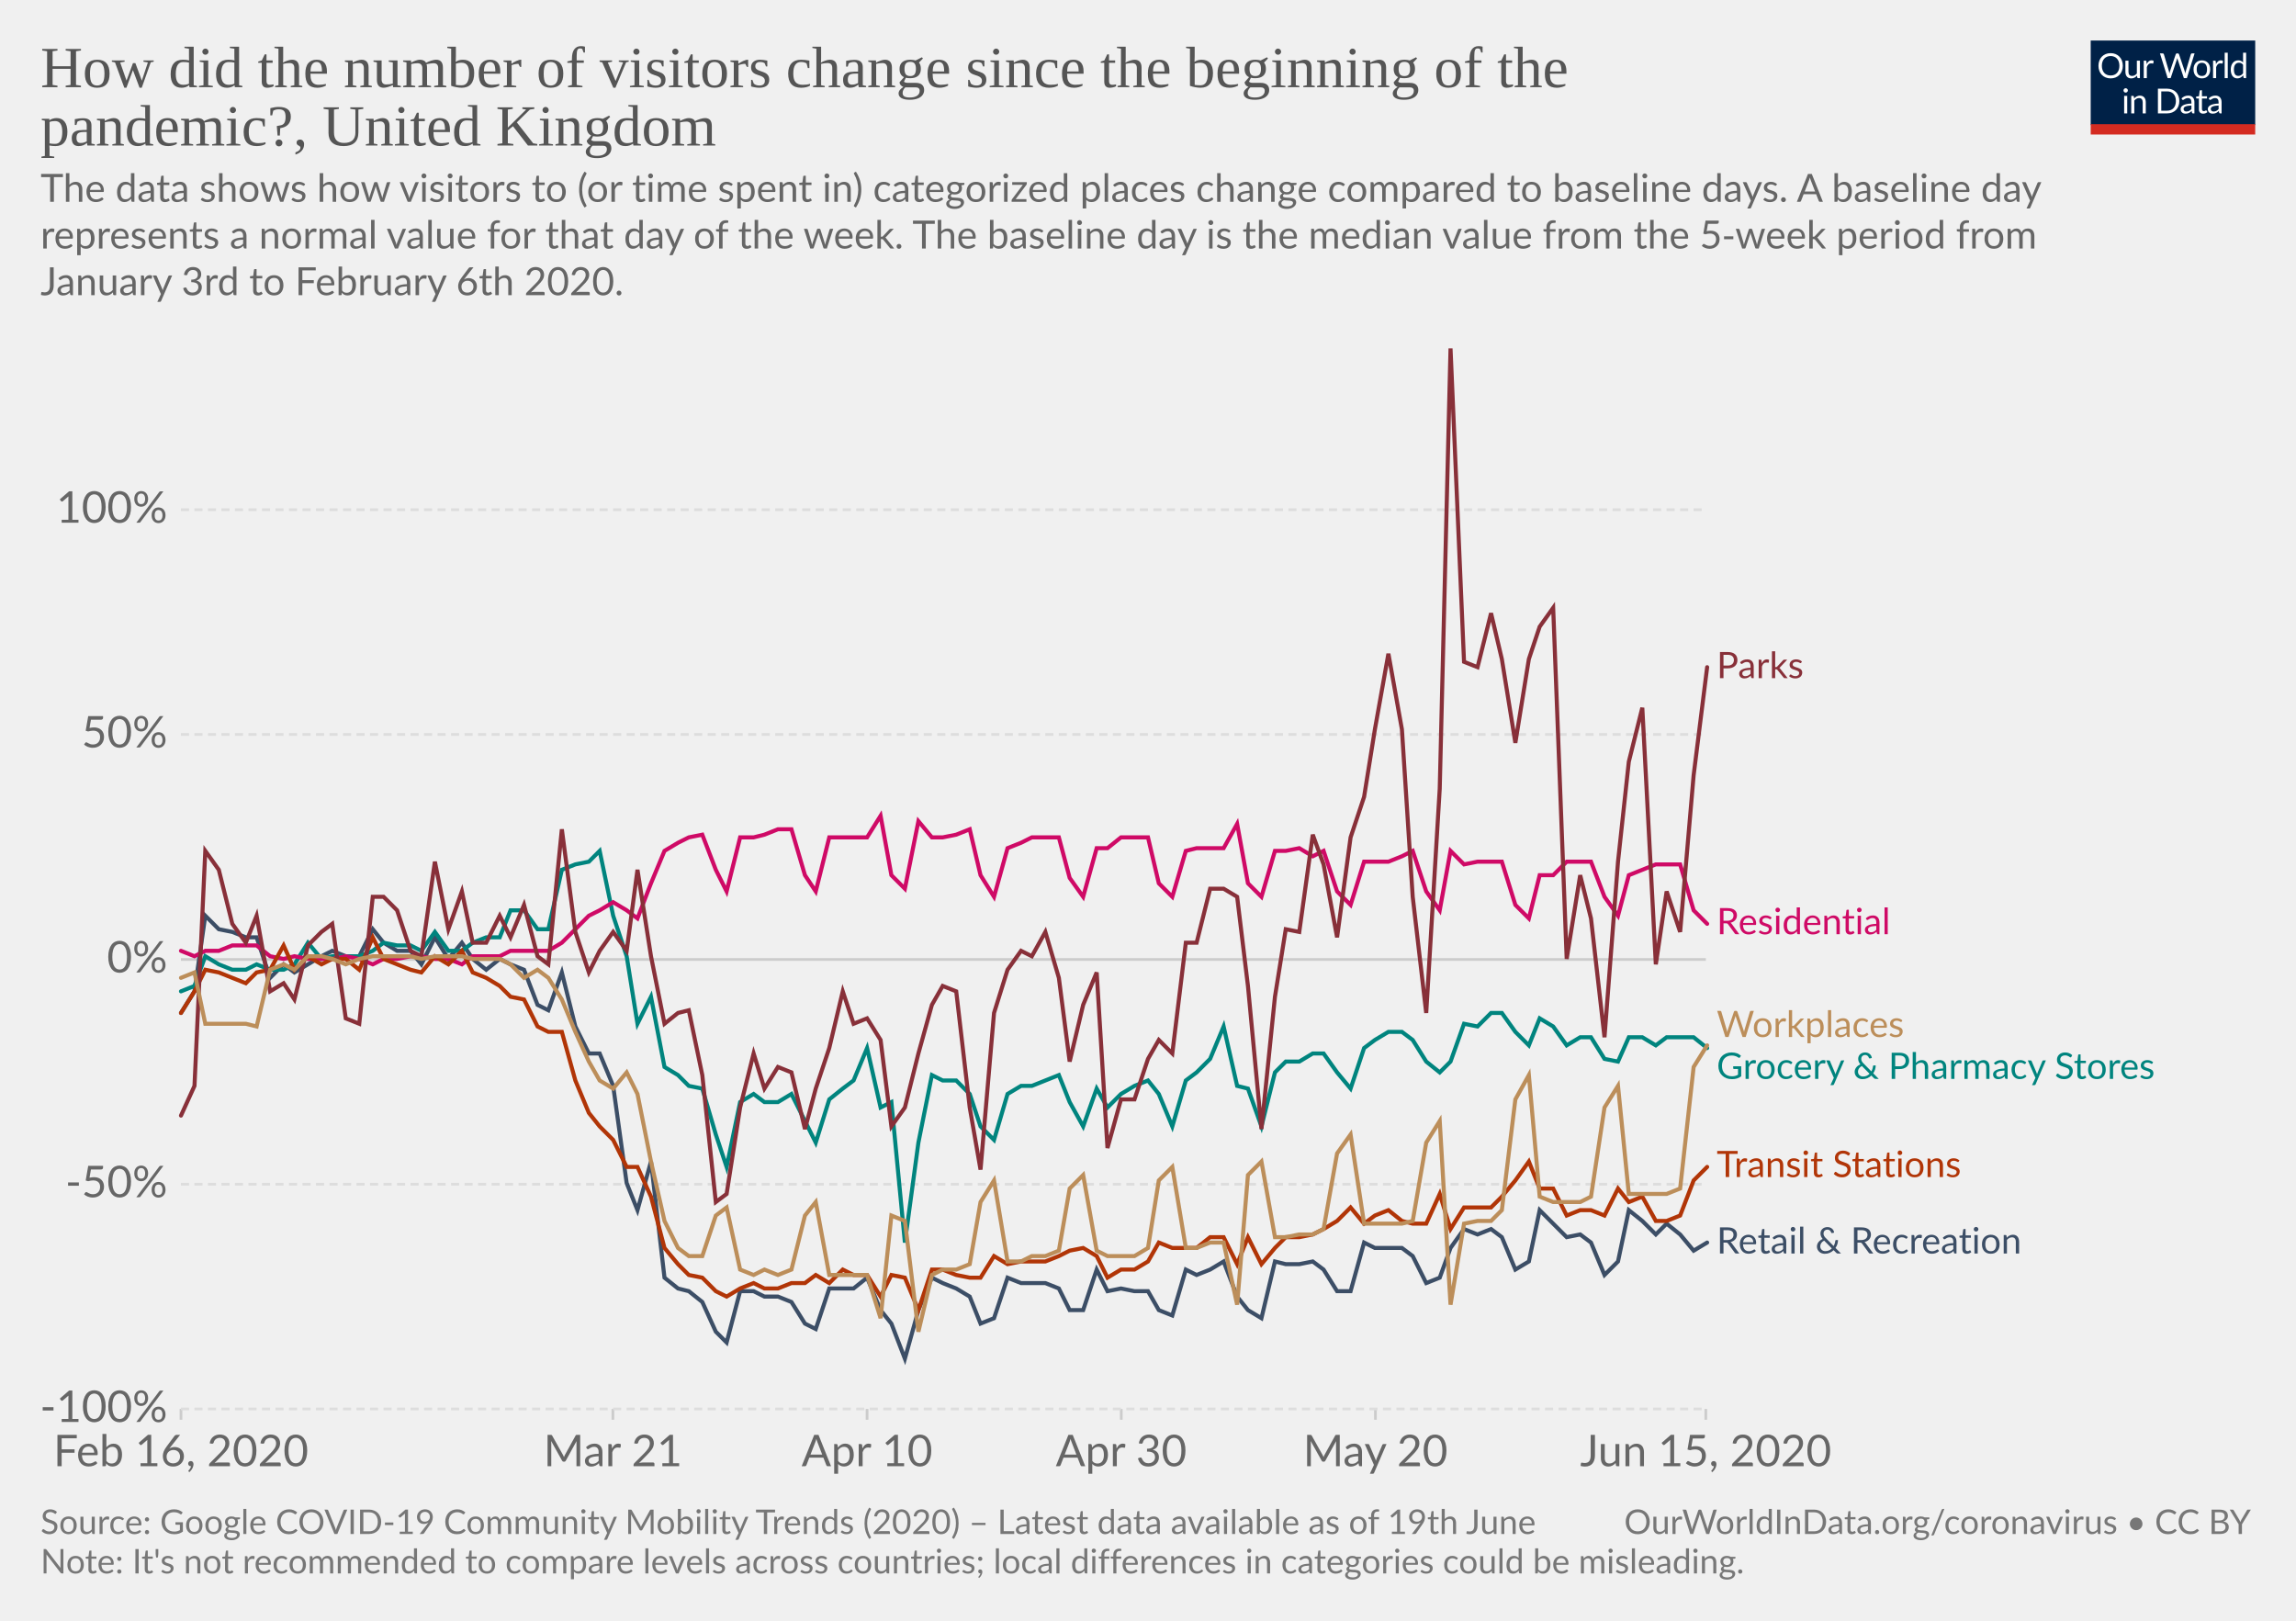
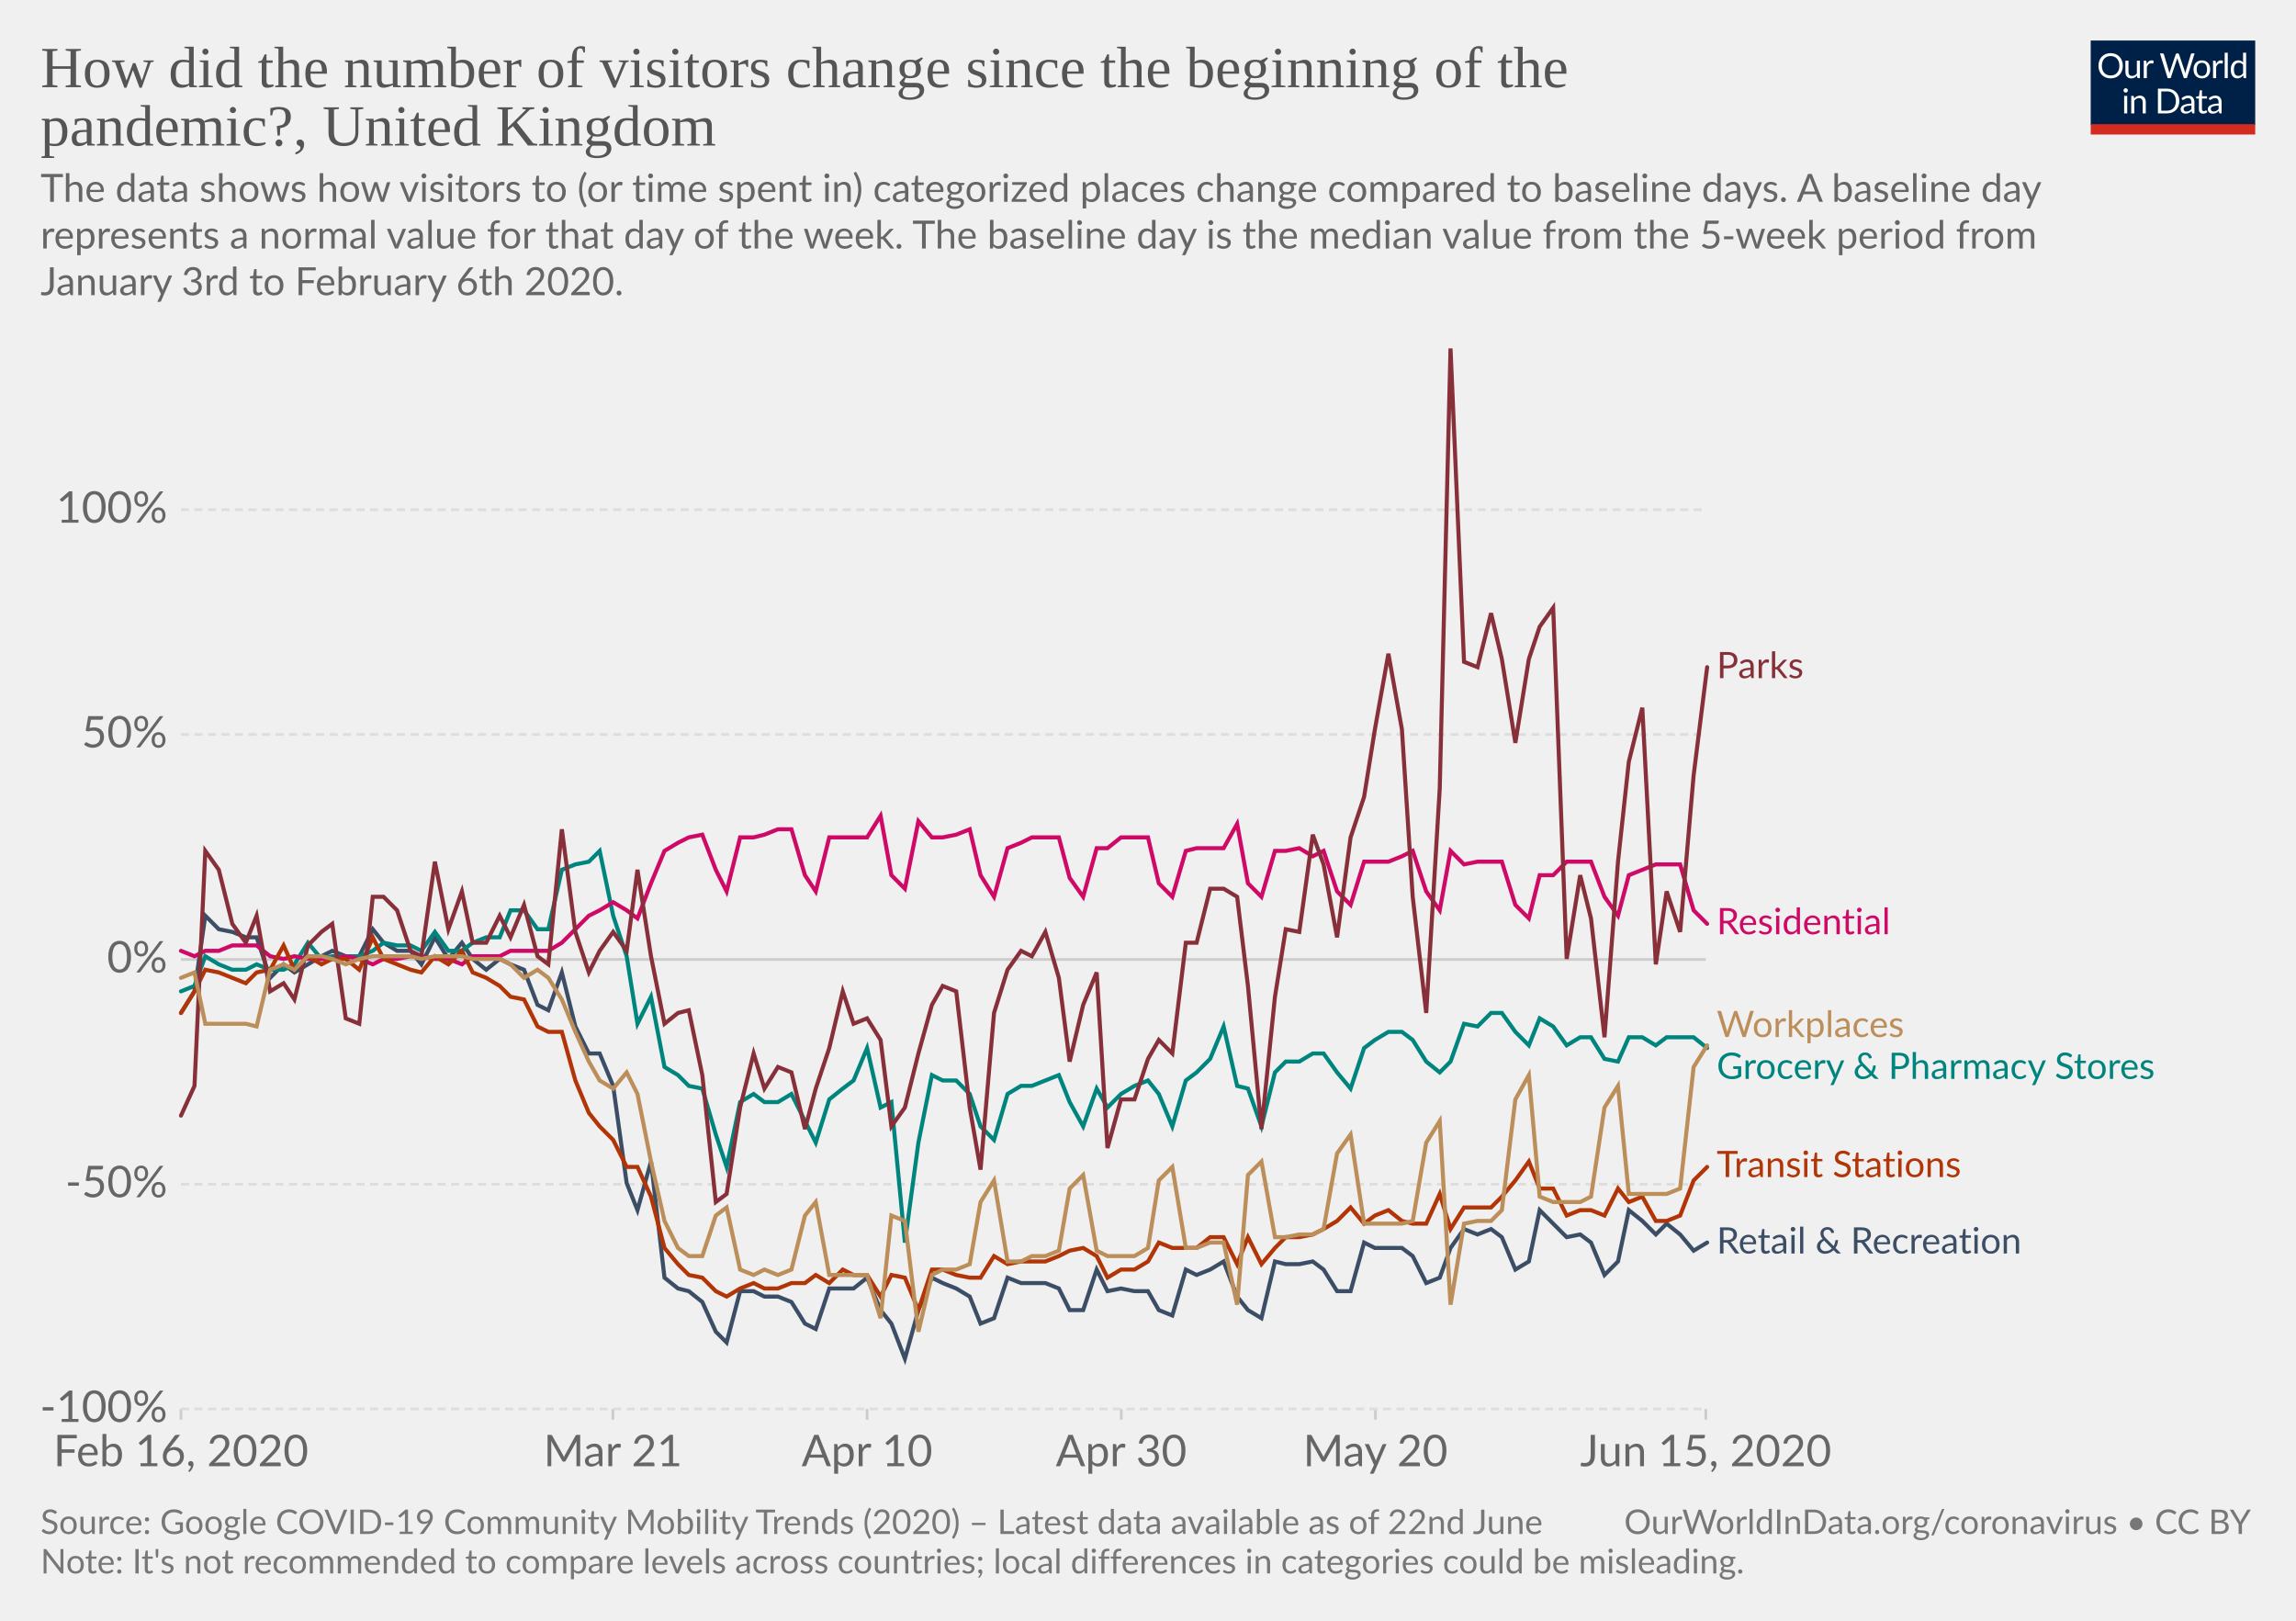
<svg xmlns="http://www.w3.org/2000/svg" version="1.1" style="background-color:#fff;-webkit-font-smoothing:antialiased" width="850" height="600" viewBox="0 0 850 600" font-family="Lato,'Helvetica Neue',Helvetica,Arial,sans-serif" font-size="18" text-rendering="optimizeLegibility">
  <g class="HeaderView">
    <g transform="matrix(.29 0 0 .29 774 15)">
      <svg width="210" height="120" viewBox="0 0 210 120" fill="none">
        <g clip-path="url(#clip0)">
          <path d="M0 0h210v107.89H0V0z" fill="#002147" />
          <path d="M40.98 32.25c0 2.36-.38 4.53-1.12 6.51a14.26 14.26 0 01-8.1 8.4c-1.9.78-4.02 1.17-6.34 1.17a16.6 16.6 0 01-6.33-1.17 14.31 14.31 0 01-8.08-8.4 18.29 18.29 0 01-1.12-6.51c0-2.36.38-4.53 1.12-6.5a14.32 14.32 0 018.07-8.44c1.92-.8 4.03-1.19 6.34-1.19 2.32 0 4.43.4 6.34 1.19 1.92.8 3.56 1.9 4.93 3.34a14.87 14.87 0 013.17 5.1 18.1 18.1 0 011.12 6.5zm-4.38 0c0-1.94-.26-3.68-.8-5.22a10.91 10.91 0 00-2.24-3.89 9.68 9.68 0 00-3.52-2.46 11.95 11.95 0 00-4.62-.86c-1.68 0-3.21.28-4.6.86a9.88 9.88 0 00-3.54 2.46 10.91 10.91 0 00-2.24 3.9c-.53 1.53-.8 3.27-.8 5.2 0 1.94.27 3.68.8 5.22a11.17 11.17 0 002.24 3.9 10.01 10.01 0 003.55 2.44c1.38.56 2.9.83 4.6.83 1.7 0 3.24-.27 4.61-.83a9.8 9.8 0 003.52-2.44 11.17 11.17 0 002.25-3.9c.53-1.54.8-3.28.8-5.21zm26.22-6.54V48H60.5c-.56 0-.9-.27-1.05-.81l-.31-2.4a12.45 12.45 0 01-3.26 2.6c-1.2.64-2.58.96-4.13.96-1.22 0-2.3-.2-3.24-.6a6.52 6.52 0 01-2.33-1.7 7.37 7.37 0 01-1.43-2.67c-.3-1.04-.46-2.2-.46-3.45V25.7h3.91v14.22c0 1.68.38 2.99 1.15 3.91.77.93 1.96 1.39 3.54 1.39 1.16 0 2.24-.27 3.23-.82a10.42 10.42 0 002.8-2.28V25.7h3.91zm8.61 4.47a9.94 9.94 0 012.6-3.56 5.64 5.64 0 013.76-1.3c.47 0 .92.05 1.34.15.44.1.83.27 1.17.49l-.3 2.92c-.09.37-.3.55-.66.55-.2 0-.5-.04-.9-.13a6.21 6.21 0 00-3.24.18c-.54.2-1.03.5-1.47.92-.42.4-.81.9-1.17 1.5-.33.58-.64 1.26-.92 2.02V48H67.7V25.71h2.25c.42 0 .72.08.88.25.16.16.27.44.33.83l.26 3.39zm61.16-13.7L122.75 48h-3.82l-7.99-24.05a21.95 21.95 0 01-.42-1.58 38.36 38.36 0 01-.44 1.58L102.05 48h-3.83L88.4 16.47h3.54c.38 0 .7.1.95.29.26.2.43.43.5.73l6.52 21.9c.1.4.2.83.28 1.28.1.46.2.94.29 1.46l.3-1.46c.12-.47.25-.9.38-1.27l7.41-21.91c.1-.25.26-.48.51-.69.27-.22.58-.33.95-.33h1.23c.38 0 .69.1.92.29.24.2.41.43.53.73l7.4 21.9a28.4 28.4 0 01.68 2.62 29.52 29.52 0 01.52-2.61l6.54-21.91c.07-.27.23-.5.48-.7.27-.21.58-.32.95-.32h3.32zm9.35 8.88c1.63 0 3.1.27 4.4.82a9.43 9.43 0 015.46 5.94c.5 1.4.74 2.98.74 4.73 0 1.76-.25 3.34-.74 4.75a9.43 9.43 0 01-5.46 5.92c-1.3.52-2.77.79-4.4.79-1.64 0-3.12-.27-4.44-.8a9.42 9.42 0 01-3.35-2.3c-.92-1-1.63-2.2-2.13-3.61-.49-1.41-.73-3-.73-4.75s.24-3.33.73-4.73c.5-1.43 1.2-2.64 2.13-3.63a9.4 9.4 0 013.35-2.31c1.32-.55 2.8-.82 4.44-.82zm0 19.89c2.2 0 3.84-.73 4.93-2.2 1.08-1.48 1.63-3.54 1.63-6.18 0-2.66-.55-4.72-1.63-6.2-1.09-1.49-2.73-2.23-4.93-2.23-1.12 0-2.09.2-2.93.57a5.7 5.7 0 00-2.06 1.65 7.5 7.5 0 00-1.24 2.67c-.26 1.04-.4 2.22-.4 3.54 0 2.64.55 4.7 1.64 6.18 1.1 1.47 2.76 2.2 4.99 2.2zm17.97-15.07a9.94 9.94 0 012.6-3.56 5.64 5.64 0 013.76-1.3c.47 0 .91.05 1.34.15.44.1.83.27 1.16.49l-.28 2.92c-.09.37-.31.55-.66.55-.2 0-.5-.04-.9-.13a6.2 6.2 0 00-3.24.18c-.54.2-1.03.5-1.47.92-.43.4-.82.9-1.17 1.5a13.1 13.1 0 00-.92 2.02V48h-3.94V25.71h2.24c.43 0 .72.08.88.25.17.16.28.44.33.83l.27 3.39zm15.04-14.59V48h-3.92V15.6h3.92zm19.55 15.43a6.22 6.22 0 00-2.38-2.05 6.7 6.7 0 00-2.86-.6c-2.07 0-3.66.75-4.77 2.23-1.12 1.48-1.68 3.6-1.68 6.33 0 1.46.13 2.7.38 3.74a7.29 7.29 0 001.1 2.56 4.35 4.35 0 001.78 1.45c.7.3 1.5.46 2.4.46 1.29 0 2.41-.3 3.36-.88a9.6 9.6 0 002.67-2.49V31.02zm3.91-15.43V48h-2.33c-.56 0-.9-.27-1.06-.81l-.35-2.71a12.13 12.13 0 01-3.25 2.77 8.28 8.28 0 01-4.23 1.06 7.31 7.31 0 01-6.14-2.9c-.73-.96-1.3-2.15-1.69-3.57a18.35 18.35 0 01.07-9.48 11.29 11.29 0 011.89-3.7 8.7 8.7 0 017.06-3.34 7.96 7.96 0 016.12 2.62V15.59h3.91zM46.61 70.71V93H42.7V70.71h3.91zm.84-7c0 .39-.08.75-.24 1.09a2.81 2.81 0 01-1.52 1.47 2.67 2.67 0 01-2.16 0 2.9 2.9 0 01-1.45-1.47 2.67 2.67 0 010-2.16c.15-.35.35-.65.6-.9.25-.27.53-.47.85-.62a2.67 2.67 0 012.16 0c.35.15.65.35.9.62.27.25.47.55.62.9.16.34.24.7.24 1.08zm7.97 10.24c.49-.54 1-1.04 1.54-1.48a9.85 9.85 0 013.66-1.84 8.96 8.96 0 015.43.35c.94.4 1.72.97 2.33 1.71a7.36 7.36 0 011.43 2.67c.32 1.04.49 2.19.49 3.45V93h-3.94V78.81c0-1.69-.4-3-1.17-3.92-.76-.93-1.93-1.4-3.5-1.4a6.6 6.6 0 00-3.25.83c-1 .56-1.92 1.31-2.77 2.27V93h-3.94V70.71h2.35c.56 0 .9.28 1.04.82l.3 2.42zm57.7 3.3c0 2.36-.37 4.5-1.11 6.44a14.3 14.3 0 01-3.17 4.98 14.1 14.1 0 01-4.93 3.2c-1.9.76-4.02 1.13-6.33 1.13H85.8V61.47h11.77c2.31 0 4.42.39 6.33 1.15a13.8 13.8 0 018.1 8.18 17.75 17.75 0 011.12 6.45zm-4.37 0c0-1.94-.26-3.67-.8-5.2a10.94 10.94 0 00-2.23-3.87 9.57 9.57 0 00-3.53-2.42 12.23 12.23 0 00-4.61-.83h-7.5v24.62h7.5c1.7 0 3.24-.28 4.61-.84a9.7 9.7 0 003.53-2.4 10.94 10.94 0 002.24-3.87c.53-1.53.8-3.26.8-5.2zm19.8 5.72c-1.8.06-3.34.2-4.62.44-1.26.22-2.3.51-3.1.88-.8.36-1.37.8-1.74 1.3-.35.5-.53 1.05-.53 1.67 0 .58.1 1.1.3 1.52a3 3 0 00.76 1.05c.34.27.73.46 1.17.6.45.11.94.17 1.45.17a7.28 7.28 0 003.5-.81 11.95 11.95 0 002.82-2.2v-4.62zm-12.65-9.11a12.73 12.73 0 013.98-2.66c1.43-.59 3-.88 4.73-.88 1.25 0 2.36.2 3.33.61a6.81 6.81 0 013.94 4.38c.33 1.04.5 2.19.5 3.43V93h-1.74a1.8 1.8 0 01-.88-.18c-.2-.13-.36-.38-.48-.74l-.44-2.12c-.59.55-1.16 1.03-1.72 1.46a9.48 9.48 0 01-3.74 1.7c-.69.15-1.46.23-2.3.23-.87 0-1.69-.12-2.45-.35a5.34 5.34 0 01-3.34-2.93 6.64 6.64 0 01-.49-2.64c0-.88.25-1.72.73-2.53a6.33 6.33 0 012.35-2.17c1.09-.63 2.5-1.15 4.25-1.54 1.75-.41 3.89-.65 6.42-.7v-1.75c0-1.73-.37-3.03-1.12-3.91-.75-.9-1.84-1.34-3.28-1.34-.97 0-1.78.12-2.44.37-.64.23-1.2.5-1.7.81l-1.23.82c-.33.23-.67.35-1 .35-.27 0-.5-.07-.69-.2a2.1 2.1 0 01-.48-.53l-.7-1.25zm27.67 19.5c-1.76 0-3.12-.5-4.07-1.48-.94-.98-1.41-2.4-1.41-4.25V74h-2.68a.9.9 0 01-.6-.2c-.16-.14-.24-.36-.24-.66v-1.56l3.65-.46.9-6.89a.9.9 0 01.29-.52.88.88 0 01.62-.22H142v7.67h6.44V74H142v13.38c0 .94.22 1.63.68 2.09.45.45 1.04.68 1.76.68a3.21 3.21 0 001.85-.53l.55-.35c.16-.12.3-.18.41-.18.2 0 .4.13.55.38l1.15 1.87a7.45 7.45 0 01-2.44 1.5c-.96.35-1.94.52-2.95.52zm19.68-10.4c-1.8.07-3.34.21-4.62.45-1.26.22-2.3.51-3.1.88-.8.36-1.37.8-1.74 1.3-.35.5-.53 1.05-.53 1.67 0 .58.1 1.1.3 1.52.18.42.44.77.76 1.05.34.27.73.46 1.17.6.45.11.94.17 1.45.17a7.3 7.3 0 003.5-.81 12.04 12.04 0 002.82-2.2v-4.62zm-12.65-9.1a12.72 12.72 0 013.99-2.66c1.42-.59 3-.88 4.72-.88 1.25 0 2.36.2 3.33.61a6.81 6.81 0 013.94 4.38c.33 1.04.5 2.19.5 3.43V93h-1.74a1.8 1.8 0 01-.88-.18c-.2-.13-.36-.38-.48-.74l-.44-2.12c-.59.55-1.16 1.03-1.72 1.46a9.48 9.48 0 01-3.74 1.7c-.69.15-1.46.23-2.3.23-.87 0-1.69-.12-2.45-.35a5.33 5.33 0 01-3.34-2.93 6.62 6.62 0 01-.49-2.64c0-.88.25-1.72.73-2.53a6.33 6.33 0 012.35-2.17c1.09-.63 2.5-1.15 4.25-1.54a31.2 31.2 0 016.42-.7v-1.75c0-1.73-.37-3.03-1.12-3.91-.75-.9-1.84-1.34-3.28-1.34-.97 0-1.78.12-2.44.37-.64.23-1.2.5-1.7.81-.46.3-.87.57-1.22.82-.34.23-.68.35-1.02.35-.26 0-.49-.07-.68-.2a1.88 1.88 0 01-.48-.53l-.7-1.25z" fill="#fff" />
          <path fill="#D42B21" d="M0 106.79h210V120H0z" />
        </g>
        <defs>
          <clipPath id="clip0">
            <path fill="#fff" d="M0 0h210v120H0z" />
          </clipPath>
        </defs>
      </svg>
    </g>
    <a href="https://ourworldindata.org/grapher/changes-visitors-covid" target="_blank" font-family="&quot;Playfair Display&quot;,Georgia,&quot;Times New Roman&quot;,serif">
      <text font-size="21.6" x="15" y="32.3" fill="#555">
        <tspan x="15" y="32.28">How did the number of visitors change since the beginning of the</tspan>
        <tspan x="15" y="53.88">pandemic?, United Kingdom</tspan>
      </text>
    </a>
    <text font-size="14.4" x="15" y="74.7" fill="#666">
      <tspan x="15" y="74.72">The data shows how visitors to (or time spent in) categorized places change compared to baseline days. A baseline day</tspan>
      <tspan x="15" y="92">represents a normal value for that day of the week. The baseline day is the median value from the 5‑week period from</tspan>
      <tspan x="15" y="109.28">January 3rd to February 6th 2020.</tspan>
    </text>
  </g>
  <g class="LineChart">
    <defs>
      <clipPath id="a">
        <path d="M56.98 0h830v828h-830z" />
      </clipPath>
    </defs>
    <g class="AxisBoxView">
      <g class="HorizontalAxis">
        <path stroke="#ccc" d="M67 521.6v4M226.9 521.6v4M321 521.6v4M415.1 521.6v4M509.2 521.6v4M631.5 521.6v4" />
        <text x="67" y="542.8" fill="#666" text-anchor="middle" font-size="16.2">Feb 16, 2020</text>
        <text x="226.9" y="542.8" fill="#666" text-anchor="middle" font-size="16.2">Mar 21</text>
        <text x="321" y="542.8" fill="#666" text-anchor="middle" font-size="16.2">Apr 10</text>
        <text x="415.1" y="542.8" fill="#666" text-anchor="middle" font-size="16.2">Apr 30</text>
        <text x="509.2" y="542.8" fill="#666" text-anchor="middle" font-size="16.2">May 20</text>
        <text x="631.5" y="542.8" fill="#666" text-anchor="middle" font-size="16.2">Jun 15, 2020</text>
      </g>
      <g class="VerticalAxis" fill="#666" dominant-baseline="middle" text-anchor="end" font-size="16.2">
        <text x="61.98" y="521.6">-100%</text>
        <text x="61.98" y="438.4">-50%</text>
        <text x="61.98" y="355.2">0%</text>
        <text x="61.98" y="271.9">50%</text>
        <text x="61.98" y="188.7">100%</text>
      </g>
      <g class="AxisGridLines">
        <path stroke="#ddd" stroke-dasharray="3,2" d="M66.98 521.6h564.54M66.98 438.4h564.54" />
        <path stroke="#ccc" d="M66.98 355.2h564.54" />
        <path stroke="#ddd" stroke-dasharray="3,2" d="M66.98 271.9h564.54M66.98 188.7h564.54" />
      </g>
    </g>
    <g clip-path="url(#a)">
      <g class="HeightedLegend" cursor="default">
        <g class="legendMark">
          <text font-size="13.5" x="635.5" y="251.1" fill="#883039">
            <tspan x="635.52" y="251.05">Parks</tspan>
          </text>
        </g>
        <g class="legendMark">
          <text font-size="13.5" x="635.5" y="345.9" fill="#CF0A66">
            <tspan x="635.52" y="345.85">Residential</tspan>
          </text>
        </g>
        <g class="legendMark">
          <text font-size="13.5" x="635.5" y="383.9" fill="#bc8e5a">
            <tspan x="635.52" y="383.9">Workplaces</tspan>
          </text>
        </g>
        <g class="legendMark">
          <text font-size="13.5" x="635.5" y="399.4" fill="#00847E">
            <tspan x="635.52" y="399.4">Grocery &amp; Pharmacy Stores</tspan>
          </text>
        </g>
        <g class="legendMark">
          <text font-size="13.5" x="635.5" y="435.8" fill="#B13507">
            <tspan x="635.52" y="435.75">Transit Stations</tspan>
          </text>
        </g>
        <g class="legendMark">
          <text font-size="13.5" x="635.5" y="464.1" fill="#3C4E66">
            <tspan x="635.52" y="464.05">Retail &amp; Recreation</tspan>
          </text>
        </g>
      </g>
      <g class="Lines">
        <g class="key-United-Kingdom_0">
          <path stroke="#3C4E66" stroke-linecap="round" d="M67 375l5-8 4-28 5 5 5 1 5 2h4l5 15 5-5 4 3 5-3 5-3 4-2 5 2h5l5-10 4 5 5 3h5l4 5 5-10 5 8 5-6 4 6 5 4 5-4 4 2 5 2 5 13 4 2 5-14 5 20 5 10h4l5 12 5 36 4 10 5-18 5 43 5 4 4 1 5 4 5 11 4 4 5-19h5l4 2h5l5 2 5 8 4 2 5-15h9l5-4 5 12 4 5 5 13 5-18 5-12 4 2 5 2 5 3 4 10 5-2 5-15 5 2h9l5 2 4 8h5l5-15 4 8 5-1 5 1h5l4 7 5 2 5-17 4 2 5-2 5-3 5 13 4 5 5 3 5-21 4 1h5l5-1 4 3 5 8h5l5-18 4 2h10l4 3 5 10 5-2 4-11 5-7 5 2 5-2 4 3 5 12 5-3 4-19 5 5 5 5 5-1 4 3 5 12 5-5 4-19 5 4 5 5 4-4 5 4 5 6 5-3" fill="none" stroke-width="1.5" />
        </g>
        <g class="key-United-Kingdom_1">
          <path stroke="#00847E" stroke-linecap="round" d="M67 367l5-2 4-11 5 3 5 2h5l4-2 5 2h5l4-2 5-8 5 6 4-1h10l5-2 4-3 5 1h5l4 2 5-7 5 7h5l4-3 5-2h5l4-10h5l5 7h4l5-22 5-2 5-1 4-4 5 24 5 15 4 25 5-10 5 26 5 3 4 4 5 1 5 17 4 12 5-24 5-3 4 3h5l5-3 5 10 4 8 5-16 5-4 4-3 5-12 5 22 4-2 5 52 5-37 5-25 4 2h5l5 5 4 12 5 5 5-17 5-3h4l5-2 5-2 4 10 5 9 5-14 4 7 5-5 5-3 5-2 4 5 5 12 5-17 4-3 5-5 5-12 5 22 4 1 5 14 5-20 4-4h5l5-3h4l5 7 5 6 5-15 4-3 5-3h5l4 3 5 8 5 4 4-4 5-14 5 1 5-5h4l5 7 5 5 4-10 5 3 5 7 5-3h4l5 8 5 1 4-9h5l5 3 4-3h10l5 4" fill="none" stroke-width="1.5" />
        </g>
        <g class="key-United-Kingdom_2">
          <path stroke="#CF0A66" stroke-linecap="round" d="M67 352l5 2 4-2h5l5-2h9l5 4 5 1 4-1 5 1h9l5-1 5 1 5 2 4-2h5l5-1h4l5 1h5l5 2 4-3h10l4-2h14l5-3 5-5 5-5 4-2 5-3 5 3 4 3 5-13 5-12 5-3 4-2 5-1 5 13 4 8 5-20h5l4-1 5-2h5l5 17 4 6 5-20h14l5-8 4 22 5 5 5-25 5 6h4l5-1 5-2 4 17 5 8 5-18 5-2 4-2h10l4 15 5 7 5-18h4l5-4h10l4 17 5 5 5-17 4-1h10l5-9 4 22 5 5 5-17h4l5-1 5 3 4-2 5 15 5 5 5-16h9l5-2 4-2 5 15 5 7 4-22 5 5 5-1h9l5 16 5 5 4-16h5l5-5h9l5 13 5 7 4-15 5-2 5-2h9l5 17 5 5" fill="none" stroke-width="1.5" />
        </g>
        <g class="key-United-Kingdom_3">
          <path stroke="#B13507" stroke-linecap="round" d="M67 375l5-8 4-8 5 1 5 2 5 2 4-4 5-1 5-9 4 9 5-5 5 3 4-2h5l5 4 5-12 4 8 5 2 5 2 4 1 5-6 5 3 5-5 4 8 5 2 5 3 4 4 5 1 5 10 4 2h5l5 18 5 12 4 5 5 5 5 10h4l5 11 5 19 5 6 4 4 5 1 5 5 4 2 5-3 5-2 4 2h5l5-2h5l4-3 5 3 5-5 4 2h5l5 8 4-8 5 1 5 12 5-15h4l5 2 5 1h4l5-8 5 3 5-1h9l5-2 4-2 5-1 5 3 4 8 5-3h5l5-3 4-7 5 2h9l5-4h5l5 10 4-10 5 10 5-6 4-4h5l5-1 4-2 5-3 5-5 5 6 4-3 5-2 5 4 4 1h5l5-11 4 13 5-8h10l4-4 5-6 5-7 4 10h5l5 10 5-2h4l5 2 5-10 4 5 5-2 5 9h4l5-2 5-13 5-5" fill="none" stroke-width="1.5" />
        </g>
        <g class="key-United-Kingdom_4">
          <path stroke="#883039" stroke-linecap="round" d="M67 413l5-11 4-87 5 7 5 20 5 7 4-10 5 28 5-3 4 6 5-20 5-5 4-3 5 35 5 2 5-47h4l5 5 5 15 4 2 5-35 5 25 5-14 4 19h5l5-10 4 8 5-12 5 19 4 3 5-50 5 38 5 15 4-8 5-7 5 7 4-30 5 32 5 25 5-4 4-1 5 24 5 47 4-3 5-32 5-20 4 13 5-8 5 2 5 21 4-15 5-15 5-21 4 12 5-2 5 8 4 32 5-7 5-20 5-18 4-7 5 2 5 43 4 23 5-58 5-16 5-7 4 2 5-9 5 17 4 31 5-21 5-12 4 65 5-18h5l5-15 4-7 5 5 5-41h4l5-20h5l5 3 4 33 5 53 5-49 4-25 5 1 5-36 4 11 5 27 5-37 5-15 4-25 5-28 5 28 4 62 5 43 5-83 4-163 5 116 5 2 5-20 4 17 5 31 5-31 4-12 5-7 5 130 5-31 4 16 5 44 5-65 4-37 5-20 5 95 4-27 5 15 5-58 5-40" fill="none" stroke-width="1.5" />
        </g>
        <g class="key-United-Kingdom_5">
          <path stroke="#bc8e5a" stroke-linecap="round" d="M67 362l5-2 4 19h15l4 1 5-21 5-2 4 2 5-5h5l4 1 5 2 5-2 5-1h14l4 1 5-1h10l4 1h10l4 2 5 5 5-3 4 3 5 8 5 12 5 11 4 7 5 3 5-6 4 8 5 25 5 22 5 10 4 3h5l5-15 4-3 5 23 5 2 4-2 5 2 5-2 5-20 4-5 5 27h14l5 16 4-38 5 2 5 41 5-21 4-2h5l5-2 4-23 5-8 5 30h5l4-2h5l5-2 4-23 5-5 5 28 4 2h10l5-3 4-25 5-5 5 30h4l5-2h5l5 23 4-48 5-5 5 28h4l5-1h5l4-2 5-28 5-7 5 33h14l4-1 5-29 5-8 4 68 5-30 5-1h5l4-4 5-41 5-9 4 45 5 2h10l4-2 5-33 5-8 4 40h14l5-2 5-45 5-8" fill="none" stroke-width="1.5" />
        </g>
      </g>
    </g>
  </g>
  <g class="SourcesFooter" fill="#777">
    <g class="clickable" fill="#777">
      <text font-size="12.6" x="15" y="567.9">
-         <tspan x="15" y="567.88">Source: Google COVID-19 Community Mobility Trends (2020) – Latest data available as of 19th June</tspan>
+         <tspan x="15" y="567.88">Source: Google COVID-19 Community Mobility Trends (2020) – Latest data available as of 22nd June</tspan>
      </text>
    </g>
    <text font-size="12.6" x="15" y="582.5">
      <tspan x="15" y="582.48">Note: It's not recommended to compare levels across countries; local differences in categories could be misleading.</tspan>
    </text>
    <text font-size="12.6" x="601.3" y="567.9">
      <tspan x="601.27" y="567.88">
        <a target="_blank" href="https://ourworldindata.org/coronavirus" fill="#777">OurWorldInData.org/coronavirus</a> • <a class="cclogo" href="http://creativecommons.org/licenses/by/4.0/deed.en_US" target="_blank" fill="#777">CC BY</a>
      </tspan>
    </text>
  </g>
</svg>
